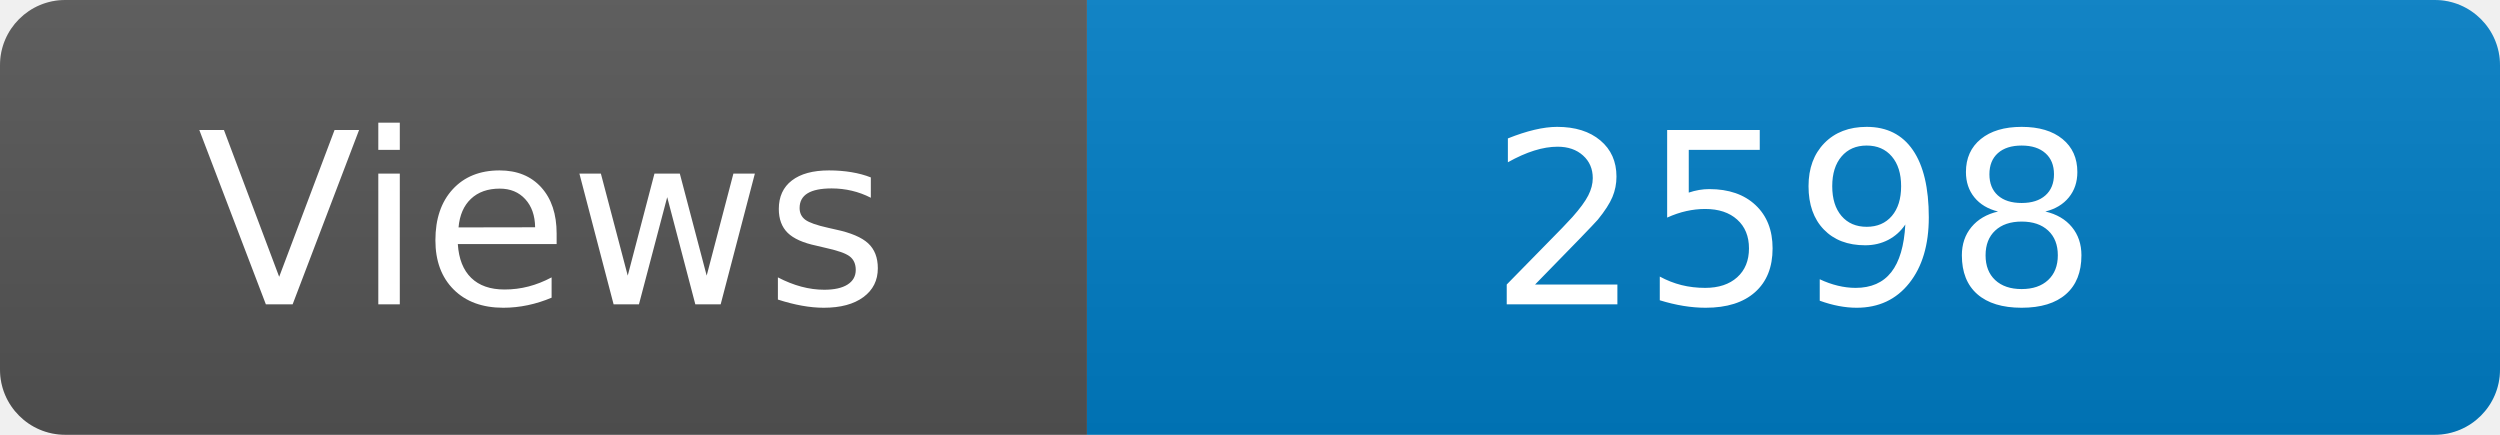
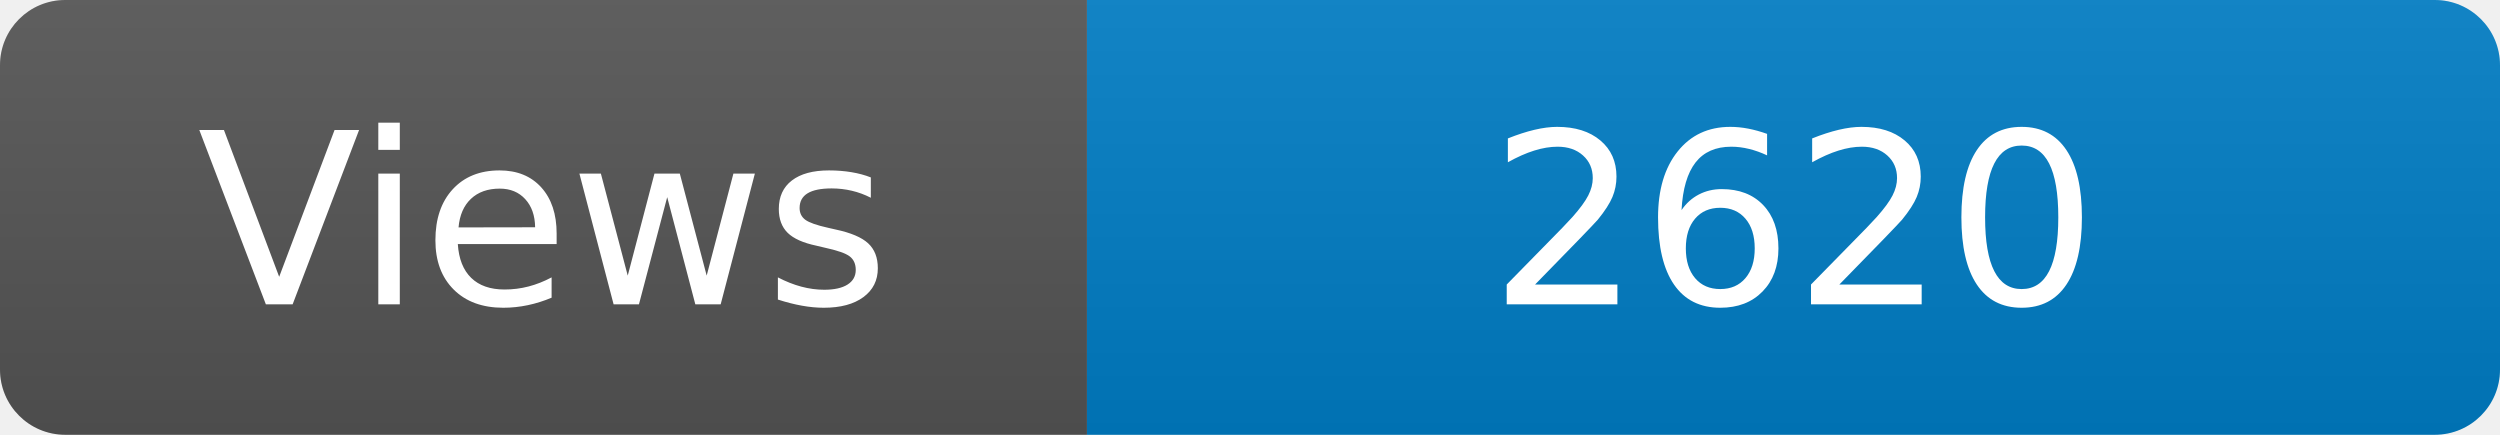
<svg xmlns="http://www.w3.org/2000/svg" width="115" height="20" role="img" aria-label="Maintained?: yes">
  <linearGradient id="s" x2="0" y2="100%">
    <stop offset="0" stop-color="#bbb" stop-opacity=".1" />
    <stop offset="1" stop-opacity=".1" />
  </linearGradient>
  <clipPath id="r">
    <rect width="115" height="20" rx="3" fill="#fff" />
  </clipPath>
  <g clip-path="url(#r)">
    <rect width="50" height="20" fill="#555" />
    <rect x="50" width="160" height="20" fill="#007ec6" />
    <rect width="115" height="20" fill="url(#s)" />
  </g>
  <g fill="#fff" text-anchor="middle" font-family="Verdana,Geneva,DejaVu Sans,sans-serif" font-size="110">
    <text x="250" y="140" transform="scale(.1)" fill="#fff">Views</text>
-     <text x="825" y="140" transform="scale(.1)" fill="#fff">2598</text>
+     <text x="825" y="140" transform="scale(.1)" fill="#fff">2620</text>
  </g>
</svg>
